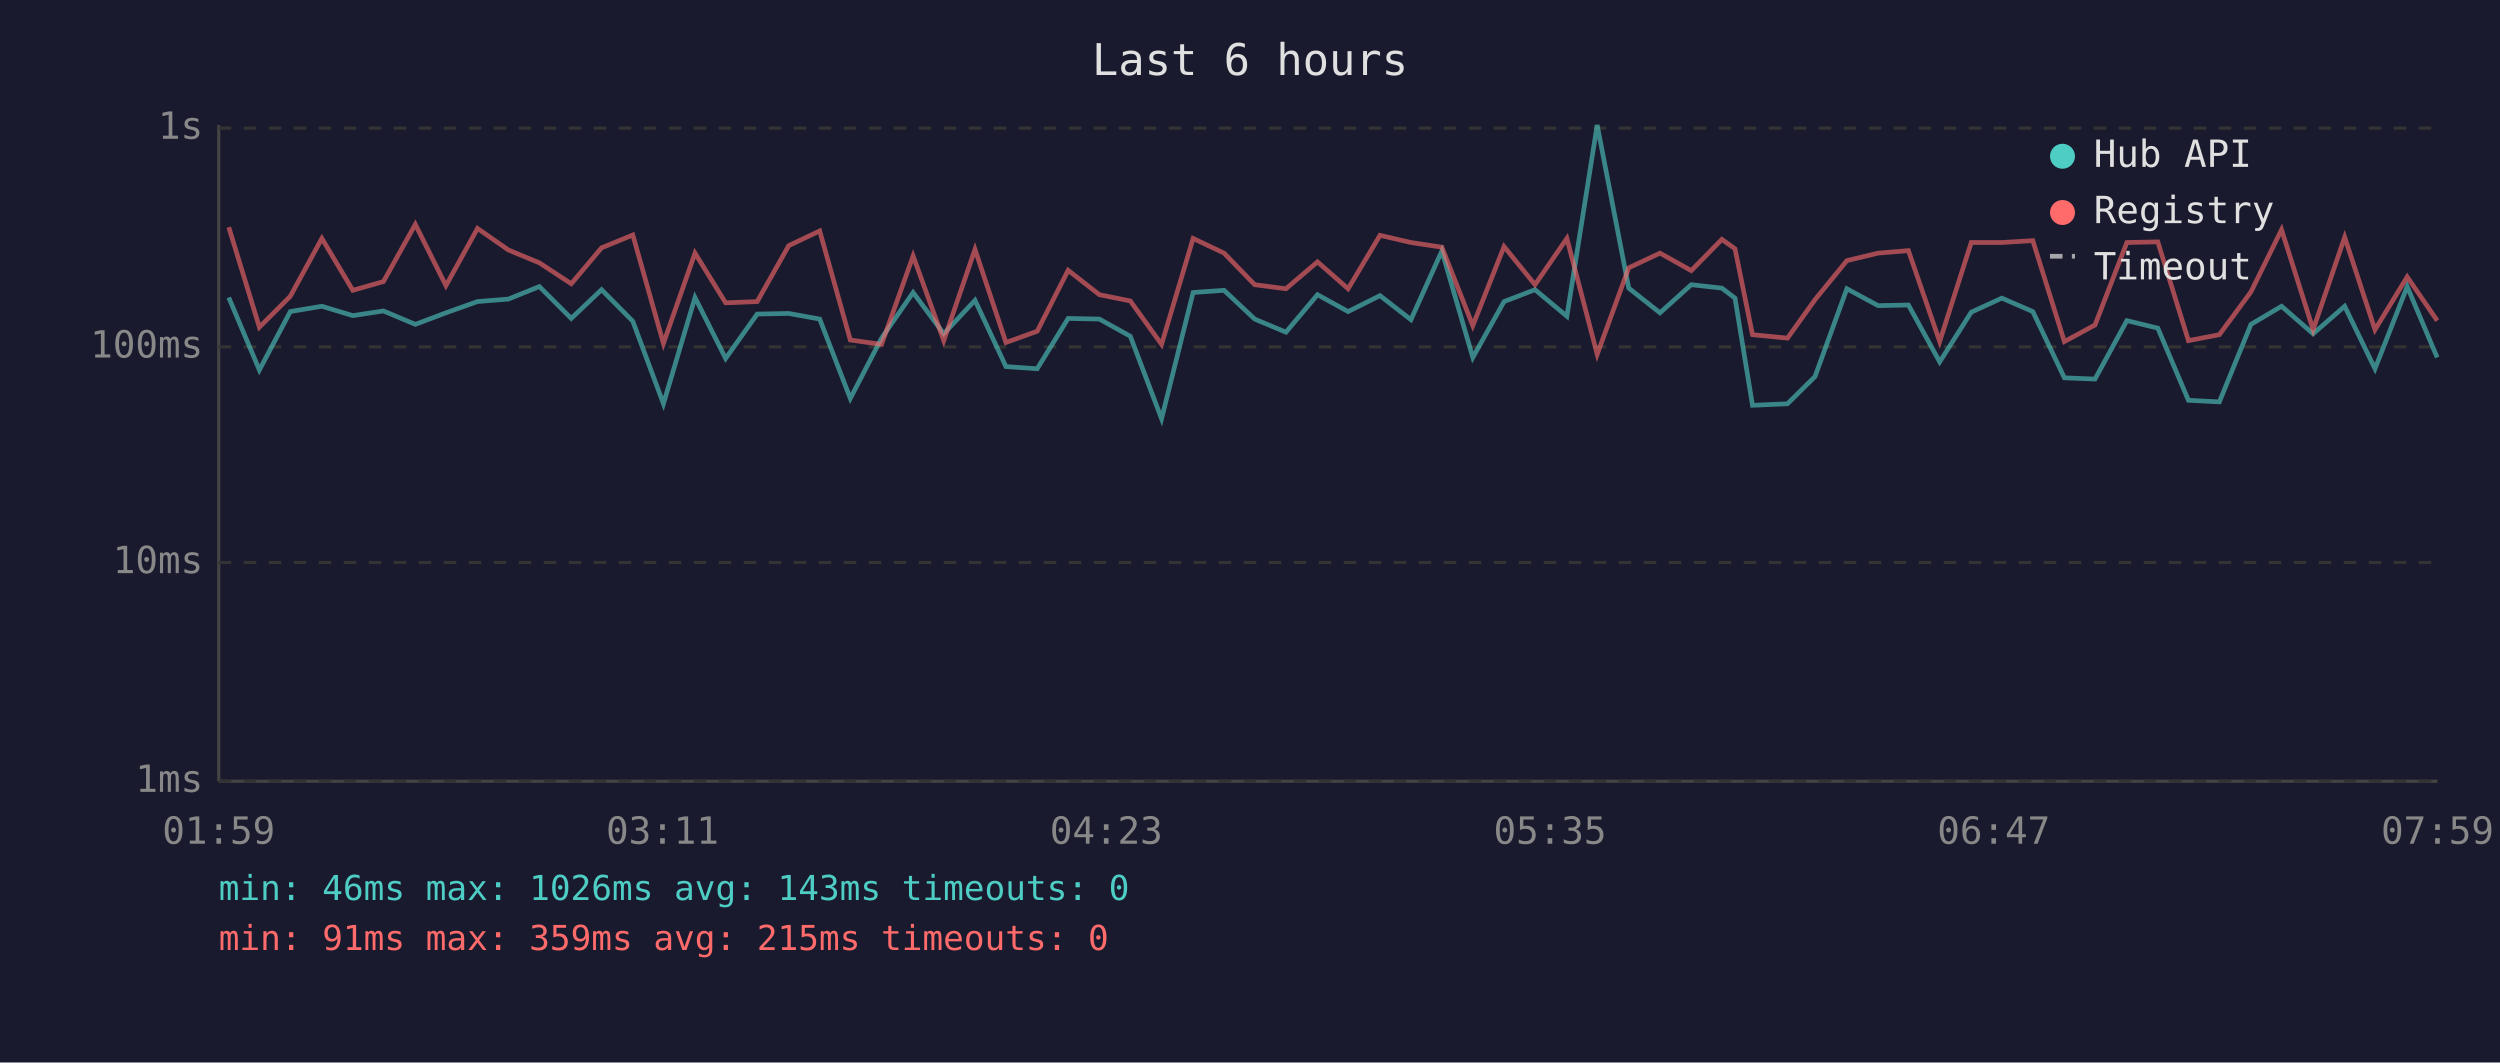
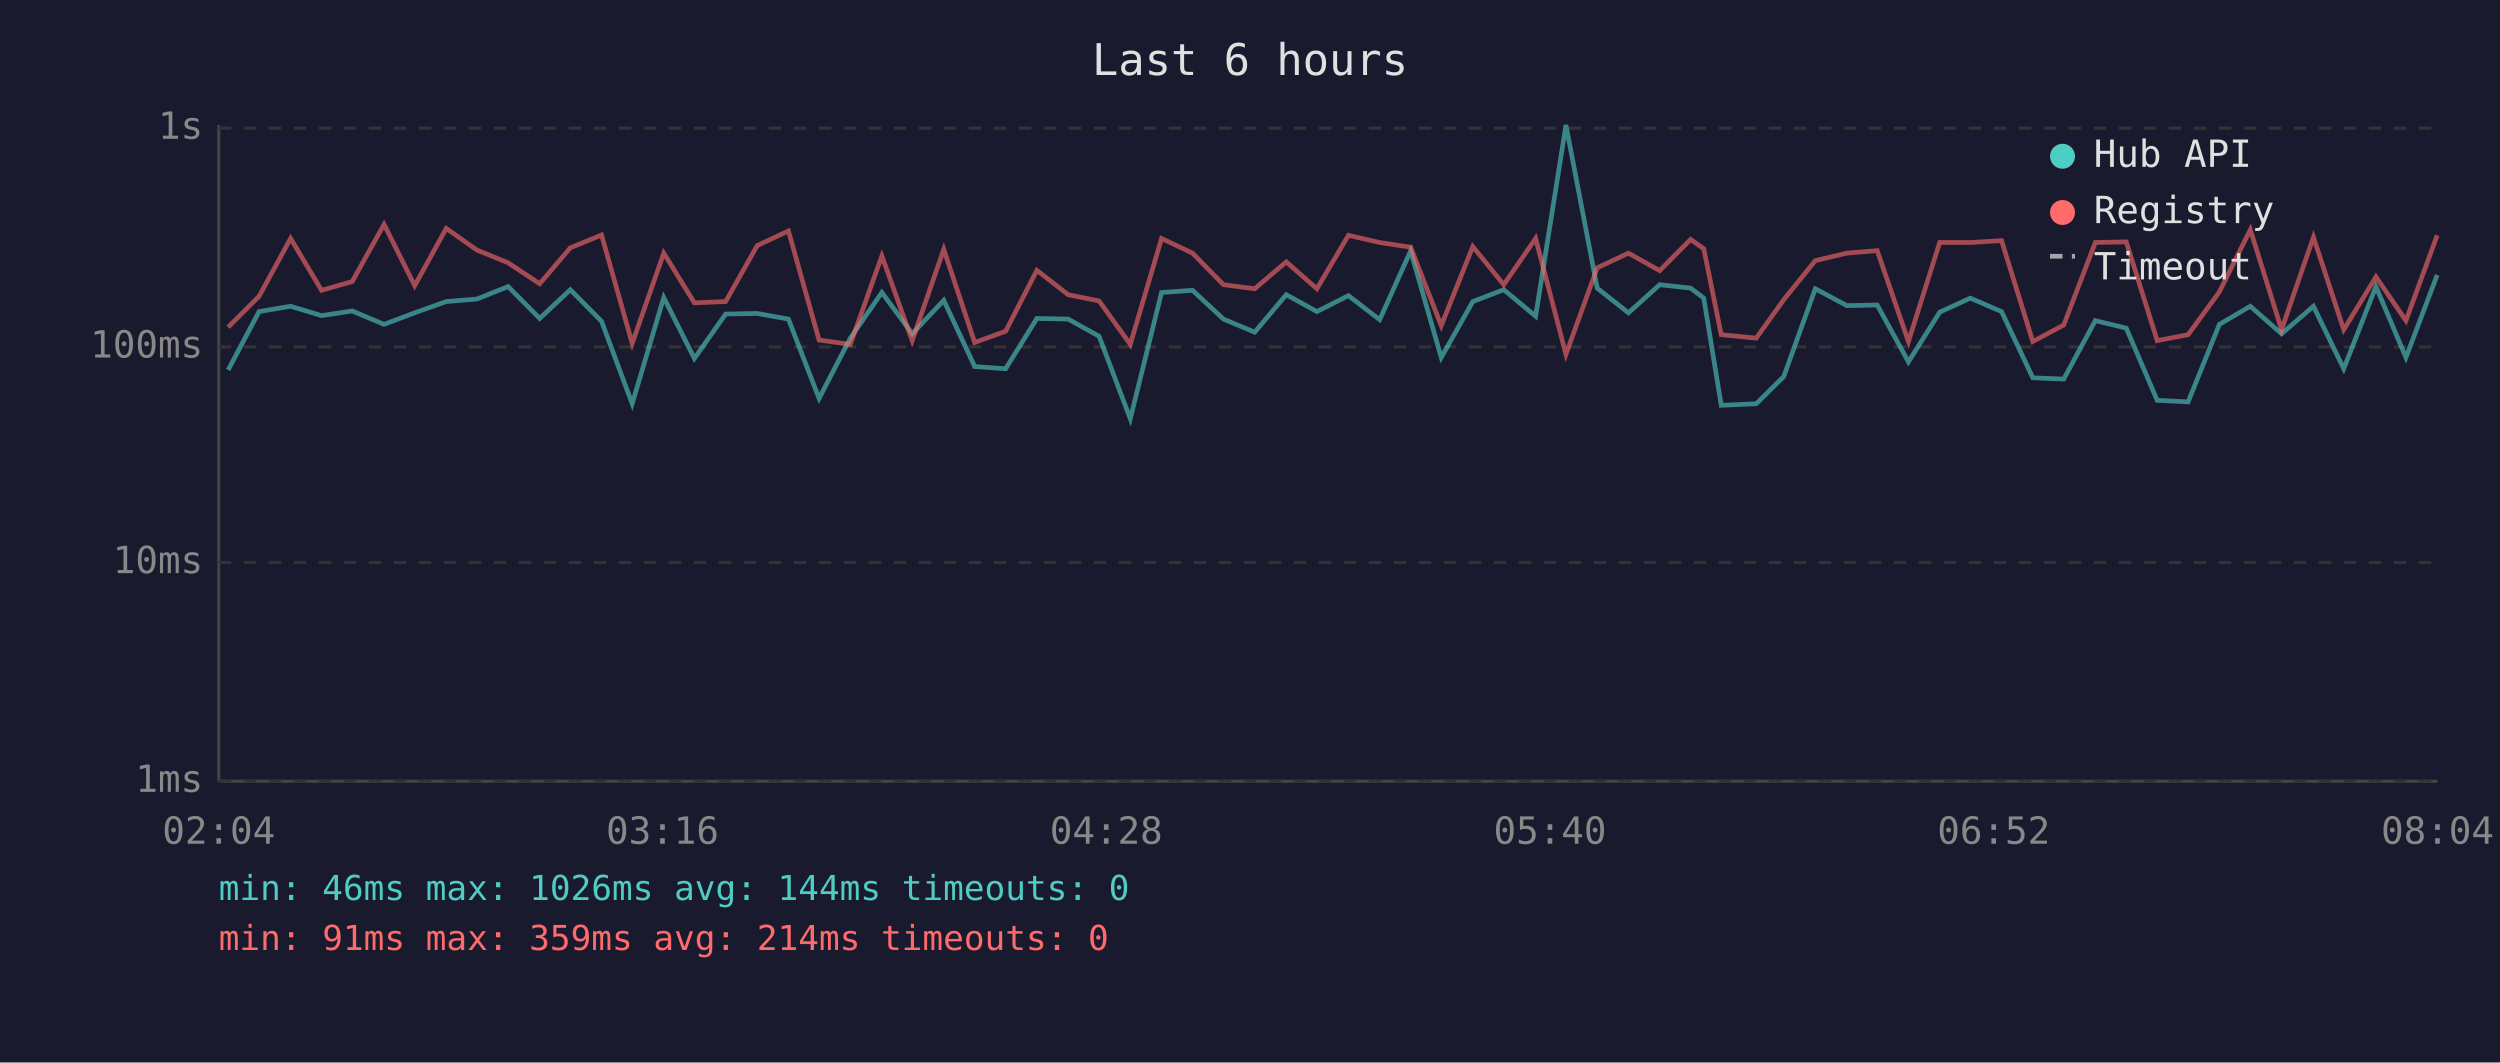
<svg xmlns="http://www.w3.org/2000/svg" viewBox="0 0 800 340" font-family="monospace" font-size="12">
  <rect width="800" height="340" fill="#1a1a2e" />
  <text x="400" y="24" fill="#e0e0e0" font-size="14" text-anchor="middle">Last 6 hours</text>
  <line x1="70" y1="40" x2="70" y2="250" stroke="#444" stroke-width="1" />
  <line x1="70" y1="250" x2="780" y2="250" stroke="#444" stroke-width="1" />
  <line x1="70" y1="250" x2="780" y2="250" stroke="#333" stroke-width="1" stroke-dasharray="4" />
  <text x="65" y="250" fill="#888" text-anchor="end" dominant-baseline="middle">1ms</text>
  <line x1="70" y1="180" x2="780" y2="180" stroke="#333" stroke-width="1" stroke-dasharray="4" />
  <text x="65" y="180" fill="#888" text-anchor="end" dominant-baseline="middle">10ms</text>
  <line x1="70" y1="111" x2="780" y2="111" stroke="#333" stroke-width="1" stroke-dasharray="4" />
  <text x="65" y="111" fill="#888" text-anchor="end" dominant-baseline="middle">100ms</text>
  <line x1="70" y1="41" x2="780" y2="41" stroke="#333" stroke-width="1" stroke-dasharray="4" />
  <text x="65" y="41" fill="#888" text-anchor="end" dominant-baseline="middle">1s</text>
-   <text x="70" y="270" fill="#888" text-anchor="middle">01:59</text>
-   <text x="212" y="270" fill="#888" text-anchor="middle">03:11</text>
-   <text x="354" y="270" fill="#888" text-anchor="middle">04:23</text>
-   <text x="496" y="270" fill="#888" text-anchor="middle">05:35</text>
-   <text x="638" y="270" fill="#888" text-anchor="middle">06:47</text>
-   <text x="780" y="270" fill="#888" text-anchor="middle">07:59</text>
-   <polyline points="73.2,95.2 83.0,118.4 92.9,99.7 103.0,98.0 112.9,101.0 122.7,99.5 132.9,103.8 142.7,100.1 152.8,96.5 162.7,95.7 172.6,91.7 182.8,101.9 192.5,92.7 202.5,102.8 212.3,129.2 222.4,95.2 232.2,114.7 242.3,100.5 252.4,100.3 262.3,102.1 272.1,127.5 282.1,108.2 292.2,93.6 302.0,106.8 312.0,96.1 321.9,117.3 331.9,118.0 341.8,101.9 351.8,102.1 361.7,107.6 371.7,134.0 381.8,93.6 391.7,92.9 401.5,102.1 411.5,106.3 421.6,94.3 431.4,99.7 441.6,94.6 451.5,102.3 461.4,80.3 471.3,114.4 481.3,96.5 491.2,92.7 501.4,101.2 511.1,40.0 521.2,92.2 531.2,100.1 541.2,91.1 551.0,92.2 555.2,95.4 560.8,129.7 572.0,129.2 580.8,120.5 591.0,92.4 601.0,97.8 610.7,97.6 620.7,115.8 630.8,99.9 640.6,95.4 650.5,99.7 660.6,120.9 670.4,121.3 680.6,102.6 690.5,105.0 700.3,128.1 710.2,128.6 720.3,103.8 730.1,98.0 740.2,106.8 750.3,98.0 760.0,118.0 770.3,91.7 779.9,114.4" fill="none" stroke="#4ecdc4" stroke-width="1.5" opacity="0.6" />
-   <polyline points="73.2,72.7 83.0,104.7 92.9,94.8 103.0,76.3 112.9,92.9 122.7,90.1 132.9,71.8 142.7,91.4 152.8,73.1 162.7,80.0 172.6,84.1 182.8,90.8 192.5,79.3 202.5,75.2 212.3,109.9 222.4,81.0 232.2,96.9 242.3,96.5 252.4,78.6 262.3,73.9 272.1,108.8 282.1,110.2 292.2,81.9 302.0,109.0 312.0,79.8 321.9,109.6 331.9,106.0 341.8,86.5 351.8,94.3 361.7,96.3 371.7,110.2 381.8,76.3 391.7,81.0 401.5,91.1 411.5,92.4 421.6,83.8 431.4,92.4 441.6,75.3 451.5,77.6 461.4,79.1 471.3,104.2 481.3,78.9 491.2,91.1 501.4,76.3 511.1,113.4 521.2,85.7 531.2,81.0 541.2,86.6 551.0,76.6 555.2,79.6 560.8,107.1 572.0,108.2 580.8,95.9 591.0,83.4 601.0,81.0 610.7,80.2 620.7,109.3 630.8,77.6 640.6,77.6 650.5,77.0 660.6,109.3 670.4,104.0 680.6,77.6 690.5,77.4 700.3,109.0 710.2,107.1 720.3,93.4 730.1,73.5 740.2,105.5 750.3,75.9 760.0,105.5 770.3,88.6 779.9,102.6" fill="none" stroke="#ff6b6b" stroke-width="1.5" opacity="0.6" />
+   <text x="70" y="270" fill="#888" text-anchor="middle">02:04</text>
+   <text x="212" y="270" fill="#888" text-anchor="middle">03:16</text>
+   <text x="354" y="270" fill="#888" text-anchor="middle">04:28</text>
+   <text x="496" y="270" fill="#888" text-anchor="middle">05:40</text>
+   <text x="638" y="270" fill="#888" text-anchor="middle">06:52</text>
+   <text x="780" y="270" fill="#888" text-anchor="middle">08:04</text>
+   <polyline points="73.0,118.4 82.9,99.7 93.0,98.0 102.9,101.0 112.7,99.5 122.9,103.8 132.7,100.1 142.8,96.5 152.6,95.7 162.6,91.7 172.7,101.9 182.5,92.7 192.5,102.8 202.3,129.2 212.4,95.2 222.2,114.7 232.2,100.5 242.3,100.3 252.3,102.1 262.1,127.5 272.1,108.2 282.2,93.6 291.9,106.8 302.0,96.1 311.9,117.3 321.8,118.0 331.8,101.9 341.8,102.1 351.7,107.6 361.7,134.0 371.7,93.6 381.6,92.9 391.5,102.1 401.5,106.3 411.6,94.3 421.4,99.7 431.5,94.6 441.5,102.3 451.4,80.3 461.2,114.4 471.3,96.5 481.2,92.7 491.4,101.2 501.1,40.0 511.1,92.2 521.1,100.1 531.1,91.1 541.0,92.2 545.2,95.4 550.8,129.7 562.0,129.2 570.8,120.5 580.9,92.4 591.0,97.8 600.7,97.6 610.7,115.8 620.7,99.9 630.5,95.4 640.5,99.7 650.5,120.9 660.4,121.3 670.5,102.6 680.4,105.0 690.3,128.1 700.2,128.6 710.2,103.8 720.1,98.0 730.1,106.8 740.3,98.0 750.0,118.0 760.3,91.7 769.9,114.4 779.9,88.0" fill="none" stroke="#4ecdc4" stroke-width="1.5" opacity="0.6" />
+   <polyline points="73.0,104.7 82.9,94.8 93.0,76.3 102.9,92.9 112.7,90.1 122.9,71.8 132.7,91.4 142.8,73.1 152.6,80.0 162.6,84.1 172.7,90.8 182.5,79.3 192.5,75.2 202.3,109.9 212.4,81.0 222.2,96.9 232.2,96.5 242.3,78.6 252.3,73.9 262.1,108.8 272.1,110.2 282.2,81.9 291.9,109.0 302.0,79.8 311.9,109.6 321.8,106.0 331.8,86.5 341.8,94.3 351.7,96.3 361.7,110.2 371.7,76.3 381.6,81.0 391.5,91.1 401.5,92.4 411.6,83.8 421.4,92.4 431.5,75.3 441.5,77.6 451.4,79.1 461.2,104.2 471.3,78.9 481.2,91.1 491.4,76.3 501.1,113.4 511.1,85.7 521.1,81.0 531.1,86.6 541.0,76.6 545.2,79.6 550.8,107.1 562.0,108.2 570.8,95.9 580.9,83.4 591.0,81.0 600.7,80.2 610.7,109.3 620.7,77.6 630.5,77.6 640.5,77.0 650.5,109.3 660.4,104.0 670.5,77.6 680.4,77.4 690.3,109.0 700.2,107.1 710.2,93.4 720.1,73.5 730.1,105.5 740.3,75.9 750.0,105.5 760.3,88.6 769.9,102.6 779.9,75.3" fill="none" stroke="#ff6b6b" stroke-width="1.5" opacity="0.6" />
  <circle cx="660" cy="50" r="4" fill="#4ecdc4" />
  <text x="670" y="50" fill="#e0e0e0" dominant-baseline="middle">Hub API</text>
  <circle cx="660" cy="68" r="4" fill="#ff6b6b" />
  <text x="670" y="68" fill="#e0e0e0" dominant-baseline="middle">Registry</text>
  <line x1="656" y1="82" x2="664" y2="82" stroke="#e0e0e0" stroke-width="1.5" stroke-dasharray="4,3" opacity="0.7" />
  <text x="670" y="86" fill="#e0e0e0" dominant-baseline="middle">Timeout</text>
-   <text x="70" y="288" fill="#4ecdc4" font-size="11">min: 46ms  max: 1026ms  avg: 143ms  timeouts: 0</text>
-   <text x="70" y="304" fill="#ff6b6b" font-size="11">min: 91ms  max: 359ms  avg: 215ms  timeouts: 0</text>
+   <text x="70" y="288" fill="#4ecdc4" font-size="11">min: 46ms  max: 1026ms  avg: 144ms  timeouts: 0</text>
+   <text x="70" y="304" fill="#ff6b6b" font-size="11">min: 91ms  max: 359ms  avg: 214ms  timeouts: 0</text>
</svg>
